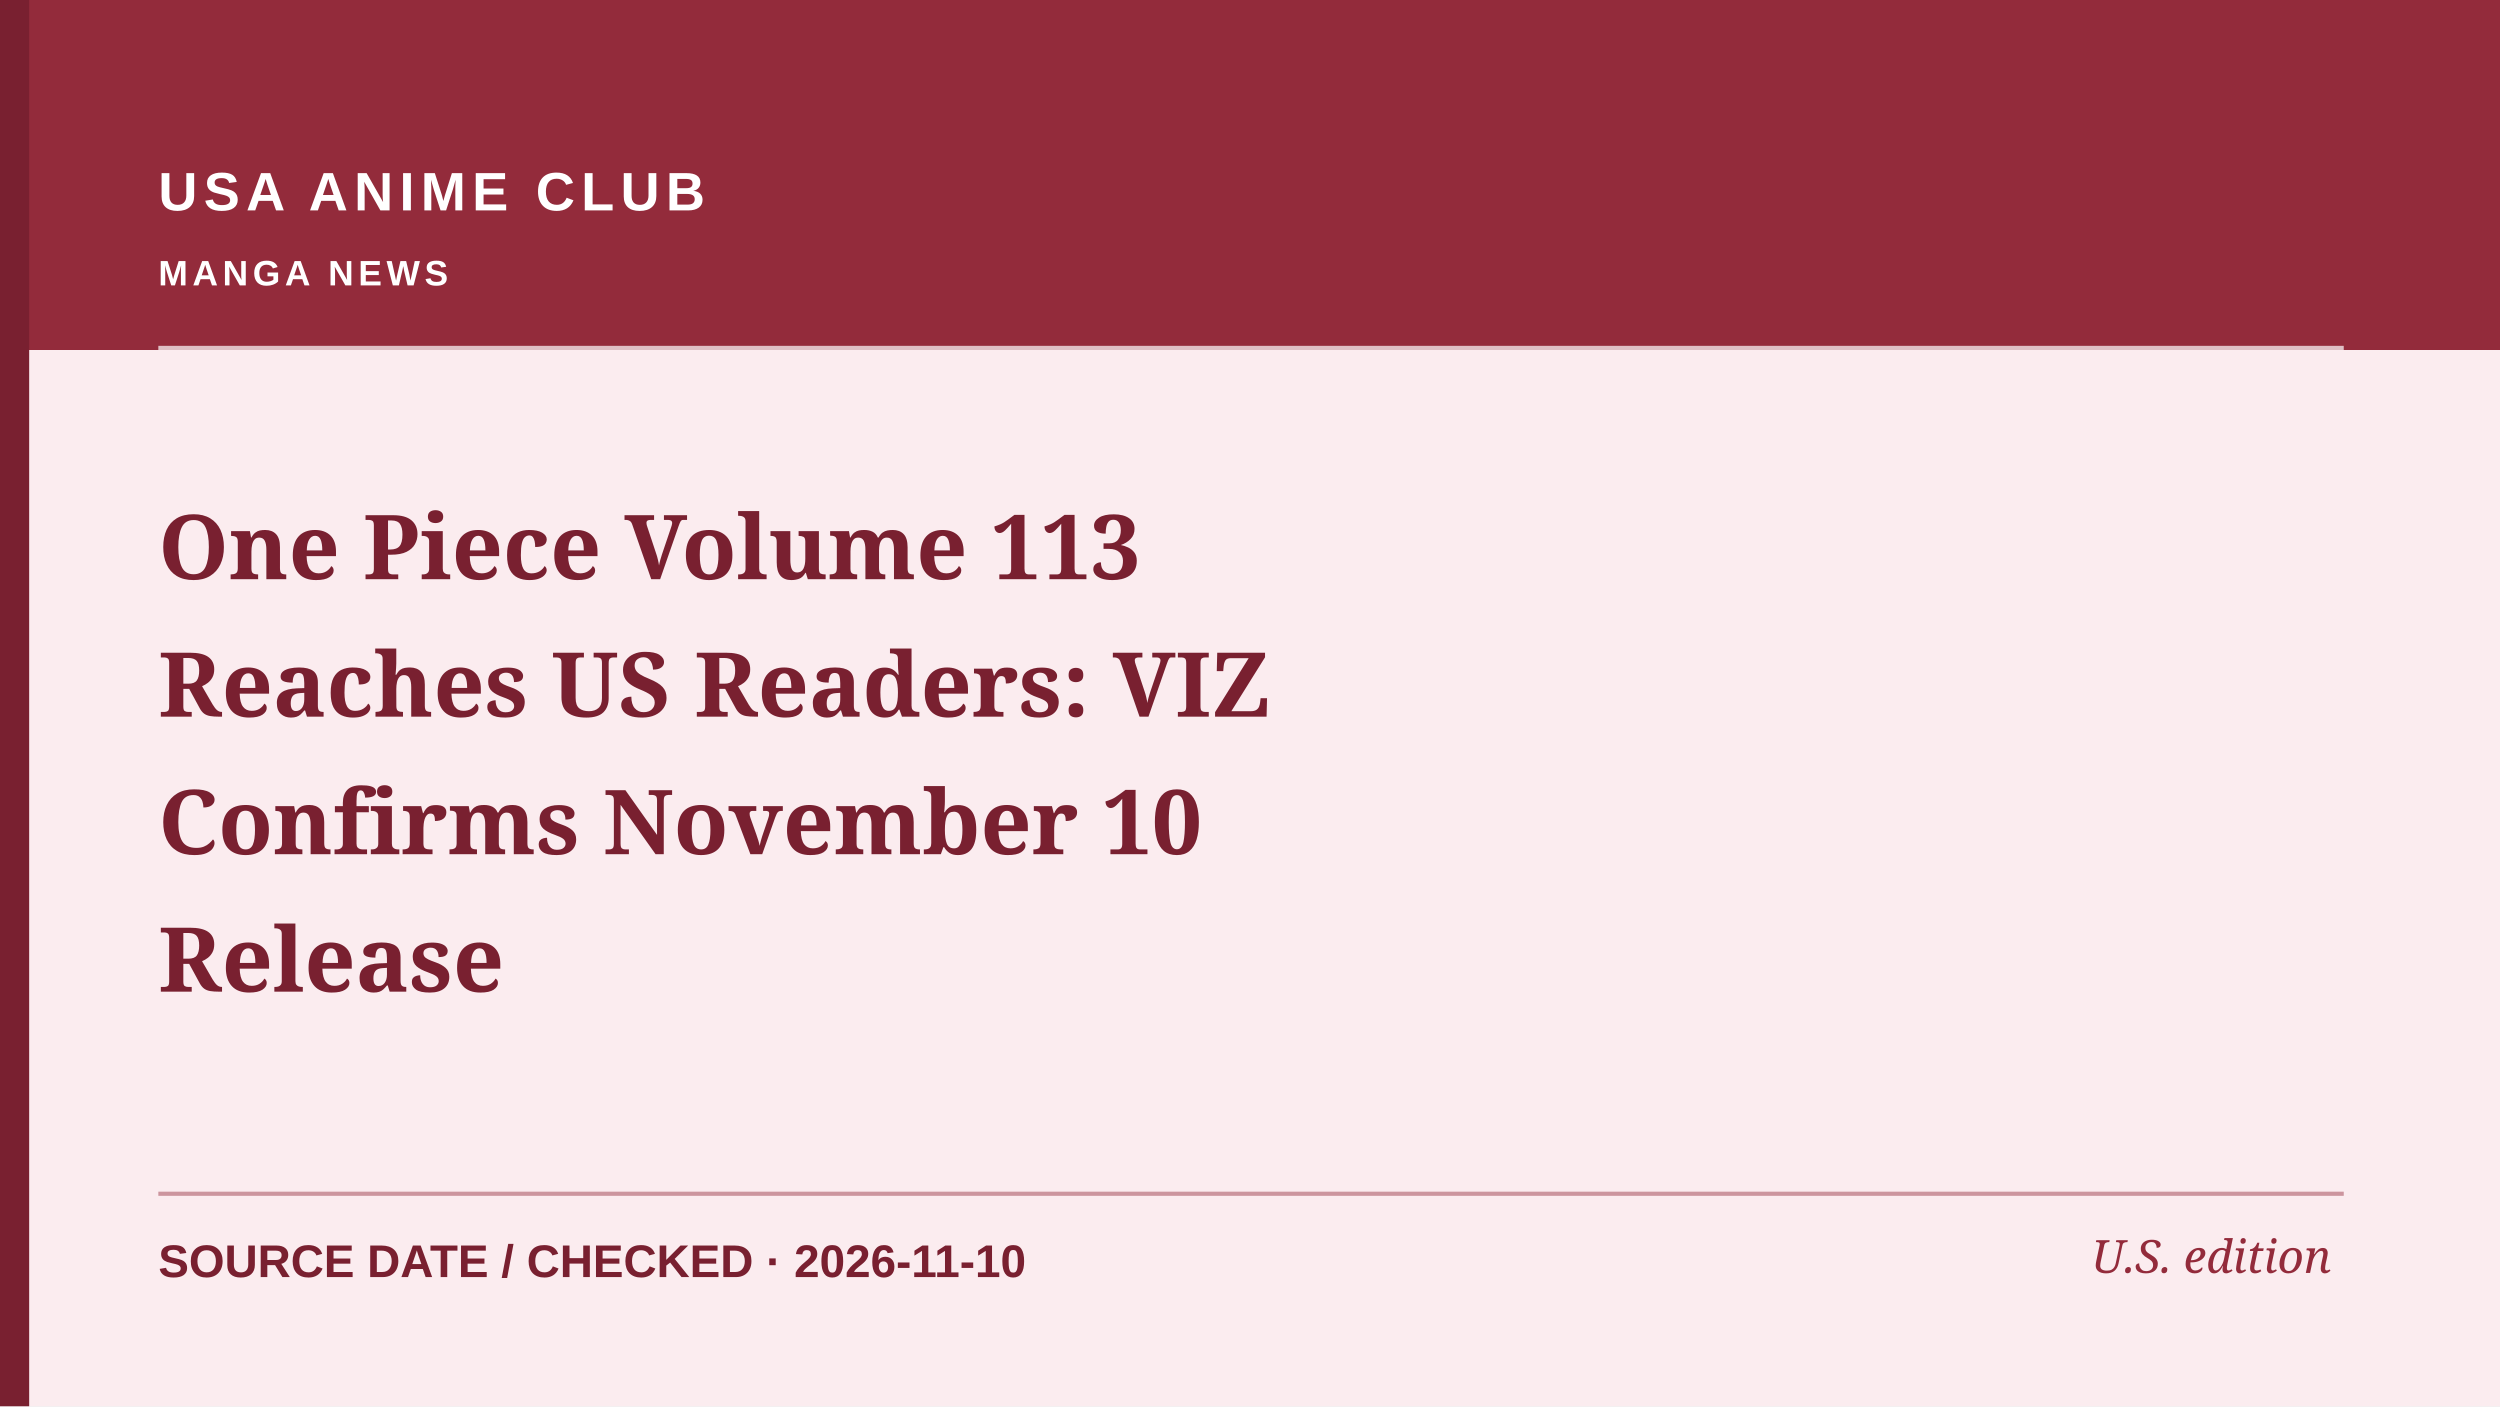
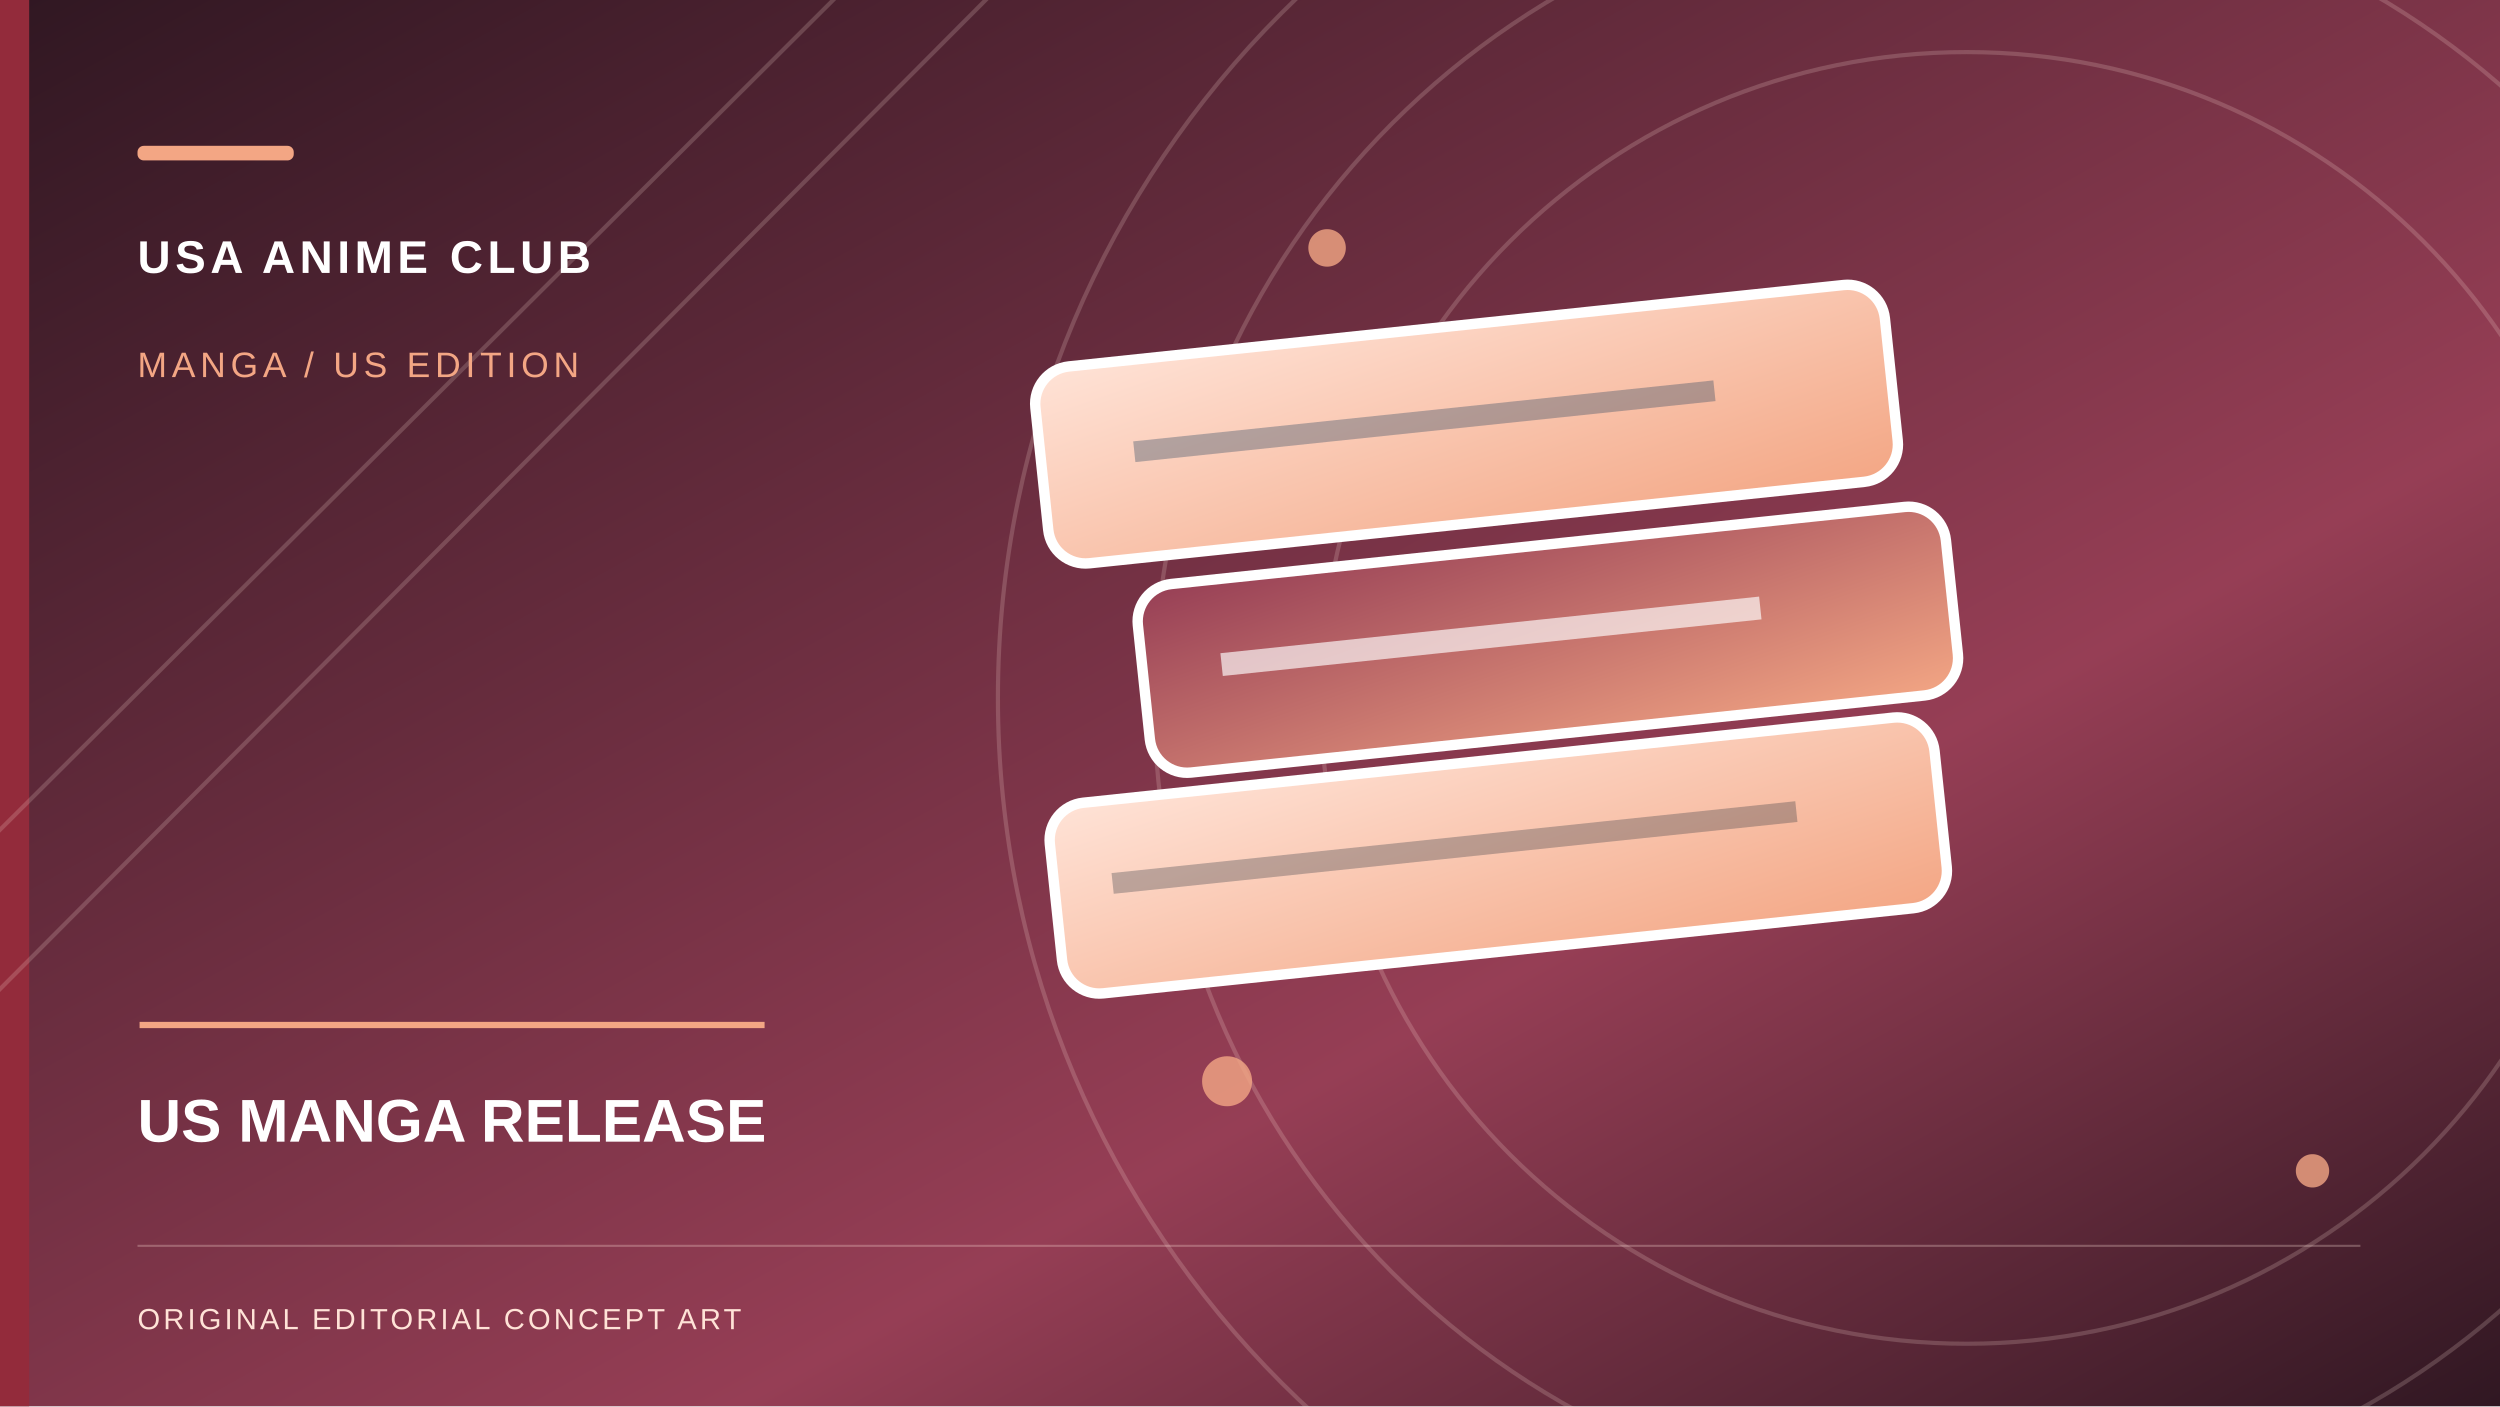
- <svg xmlns="http://www.w3.org/2000/svg" role="img" aria-label="Editorial cover: One Piece Volume 113 Reaches US Readers: VIZ Confirms November 10 Release" width="1200" height="675" viewBox="0 0 1200 675">
-   <rect width="1200" height="675" fill="#FBECEF" />
-   <rect x="0" y="0" width="1200" height="168" fill="#932B3B" />
-   <rect x="0" y="0" width="14" height="675" fill="#792030" />
-   <path d="M76 167H1125" stroke="#ffffff" stroke-width="2" opacity=".7" />
-   <path d="M76 573H1125" stroke="#932B3B" stroke-width="2" opacity=".45" />
-   <text x="76" y="101" fill="#FFFFFF" font-family="Arial,sans-serif" font-weight="700" font-size="26" letter-spacing="3">USA ANIME CLUB</text>
-   <text x="76" y="137" fill="#FFFFFF" font-family="Arial,sans-serif" font-weight="600" font-size="17" letter-spacing="2.2">MANGA NEWS</text>
-   <text x="76" y="278" fill="#792030" font-family="Georgia,serif" font-weight="700" font-size="43">One Piece Volume 113</text>
-   <text x="76" y="344" fill="#792030" font-family="Georgia,serif" font-weight="700" font-size="43">Reaches US Readers: VIZ</text>
-   <text x="76" y="410" fill="#792030" font-family="Georgia,serif" font-weight="700" font-size="43">Confirms November 10</text>
-   <text x="76" y="476" fill="#792030" font-family="Georgia,serif" font-weight="700" font-size="43">Release</text>
-   <text x="76" y="613" fill="#792030" font-family="Arial,sans-serif" font-size="22" font-weight="600">SOURCE DATE / CHECKED  ·  2026-11-10</text>
-   <text x="1119" y="611" text-anchor="end" fill="#932B3B" font-family="Georgia,serif" font-style="italic" font-size="22">U.S. edition</text>
+ <svg xmlns="http://www.w3.org/2000/svg" role="img" width="1200" height="675" viewBox="0 0 1200 675" aria-label="Original conceptual illustration for US MANGA RELEASE">
+   <defs>
+     <linearGradient id="sky" x2="1" y2="1">
+       <stop stop-color="#301722" />
+       <stop offset=".65" stop-color="#963E55" />
+       <stop offset="1" stop-color="#301722" />
+     </linearGradient>
+     <linearGradient id="paper" x2="1" y2="1">
+       <stop stop-color="#FFE3D7" />
+       <stop offset="1" stop-color="#F3A684" />
+     </linearGradient>
+     <linearGradient id="accent" x2="1" y2="1">
+       <stop stop-color="#963E55" />
+       <stop offset="1" stop-color="#F3A684" />
+     </linearGradient>
+   </defs>
+   <rect width="1200" height="675" fill="url(#sky)" />
+   <rect x="0" y="0" width="14" height="675" fill="#932B3B" />
+   <g fill="none" stroke="#FFE3D7" stroke-opacity=".19" stroke-width="2">
+     <circle cx="944" cy="335" r="310" />
+     <circle cx="944" cy="335" r="390" />
+     <circle cx="944" cy="335" r="465" />
+     <path d="M-70 468L420 -20 M-70 545L505 -32" />
+   </g>
+   <g fill="#F3A684" opacity=".8">
+     <circle cx="637" cy="119" r="9" />
+     <circle cx="1110" cy="562" r="8" />
+     <circle cx="589" cy="519" r="12" />
+   </g>
+   <g transform="translate(484 132) rotate(-6 160 190)">
+     <rect x="12" y="240" width="427" height="92" rx="18" fill="url(#paper)" stroke="#fff" stroke-width="5" />
+     <path d="M40 280h330" stroke="#142333" opacity=".28" stroke-width="10" />
+     <rect x="65" y="140" width="390" height="91" rx="18" fill="url(#accent)" stroke="#fff" stroke-width="5" />
+     <path d="M103 181h260" stroke="#fff" opacity=".65" stroke-width="11" />
+     <rect x="27" y="31" width="410" height="95" rx="18" fill="url(#paper)" stroke="#fff" stroke-width="5" />
+     <path d="M72 75h280" stroke="#173858" opacity=".32" stroke-width="10" />
+   </g>
+   <rect x="66" y="70" width="75" height="7" rx="3" fill="#F3A684" />
+   <text x="66" y="131" font-family="Arial,sans-serif" font-weight="700" letter-spacing="2.2" font-size="22" fill="#fff">USA ANIME CLUB</text>
+   <text x="66" y="181" font-family="Arial,sans-serif" letter-spacing="2.3" font-size="17" fill="#F3A684">MANGA / US EDITION</text>
+   <path d="M67 492h300" stroke="#F3A684" stroke-width="3" />
+   <text x="66" y="548" font-family="Arial,sans-serif" font-weight="700" font-size="29" fill="#fff">US MANGA RELEASE</text>
+   <path d="M66 598h1067" stroke="#FFE3D7" opacity=".28" />
+   <text x="66" y="638" font-family="Arial,sans-serif" letter-spacing="1.5" font-size="14" fill="#FFE3D7">ORIGINAL EDITORIAL CONCEPT ART</text>
</svg>
